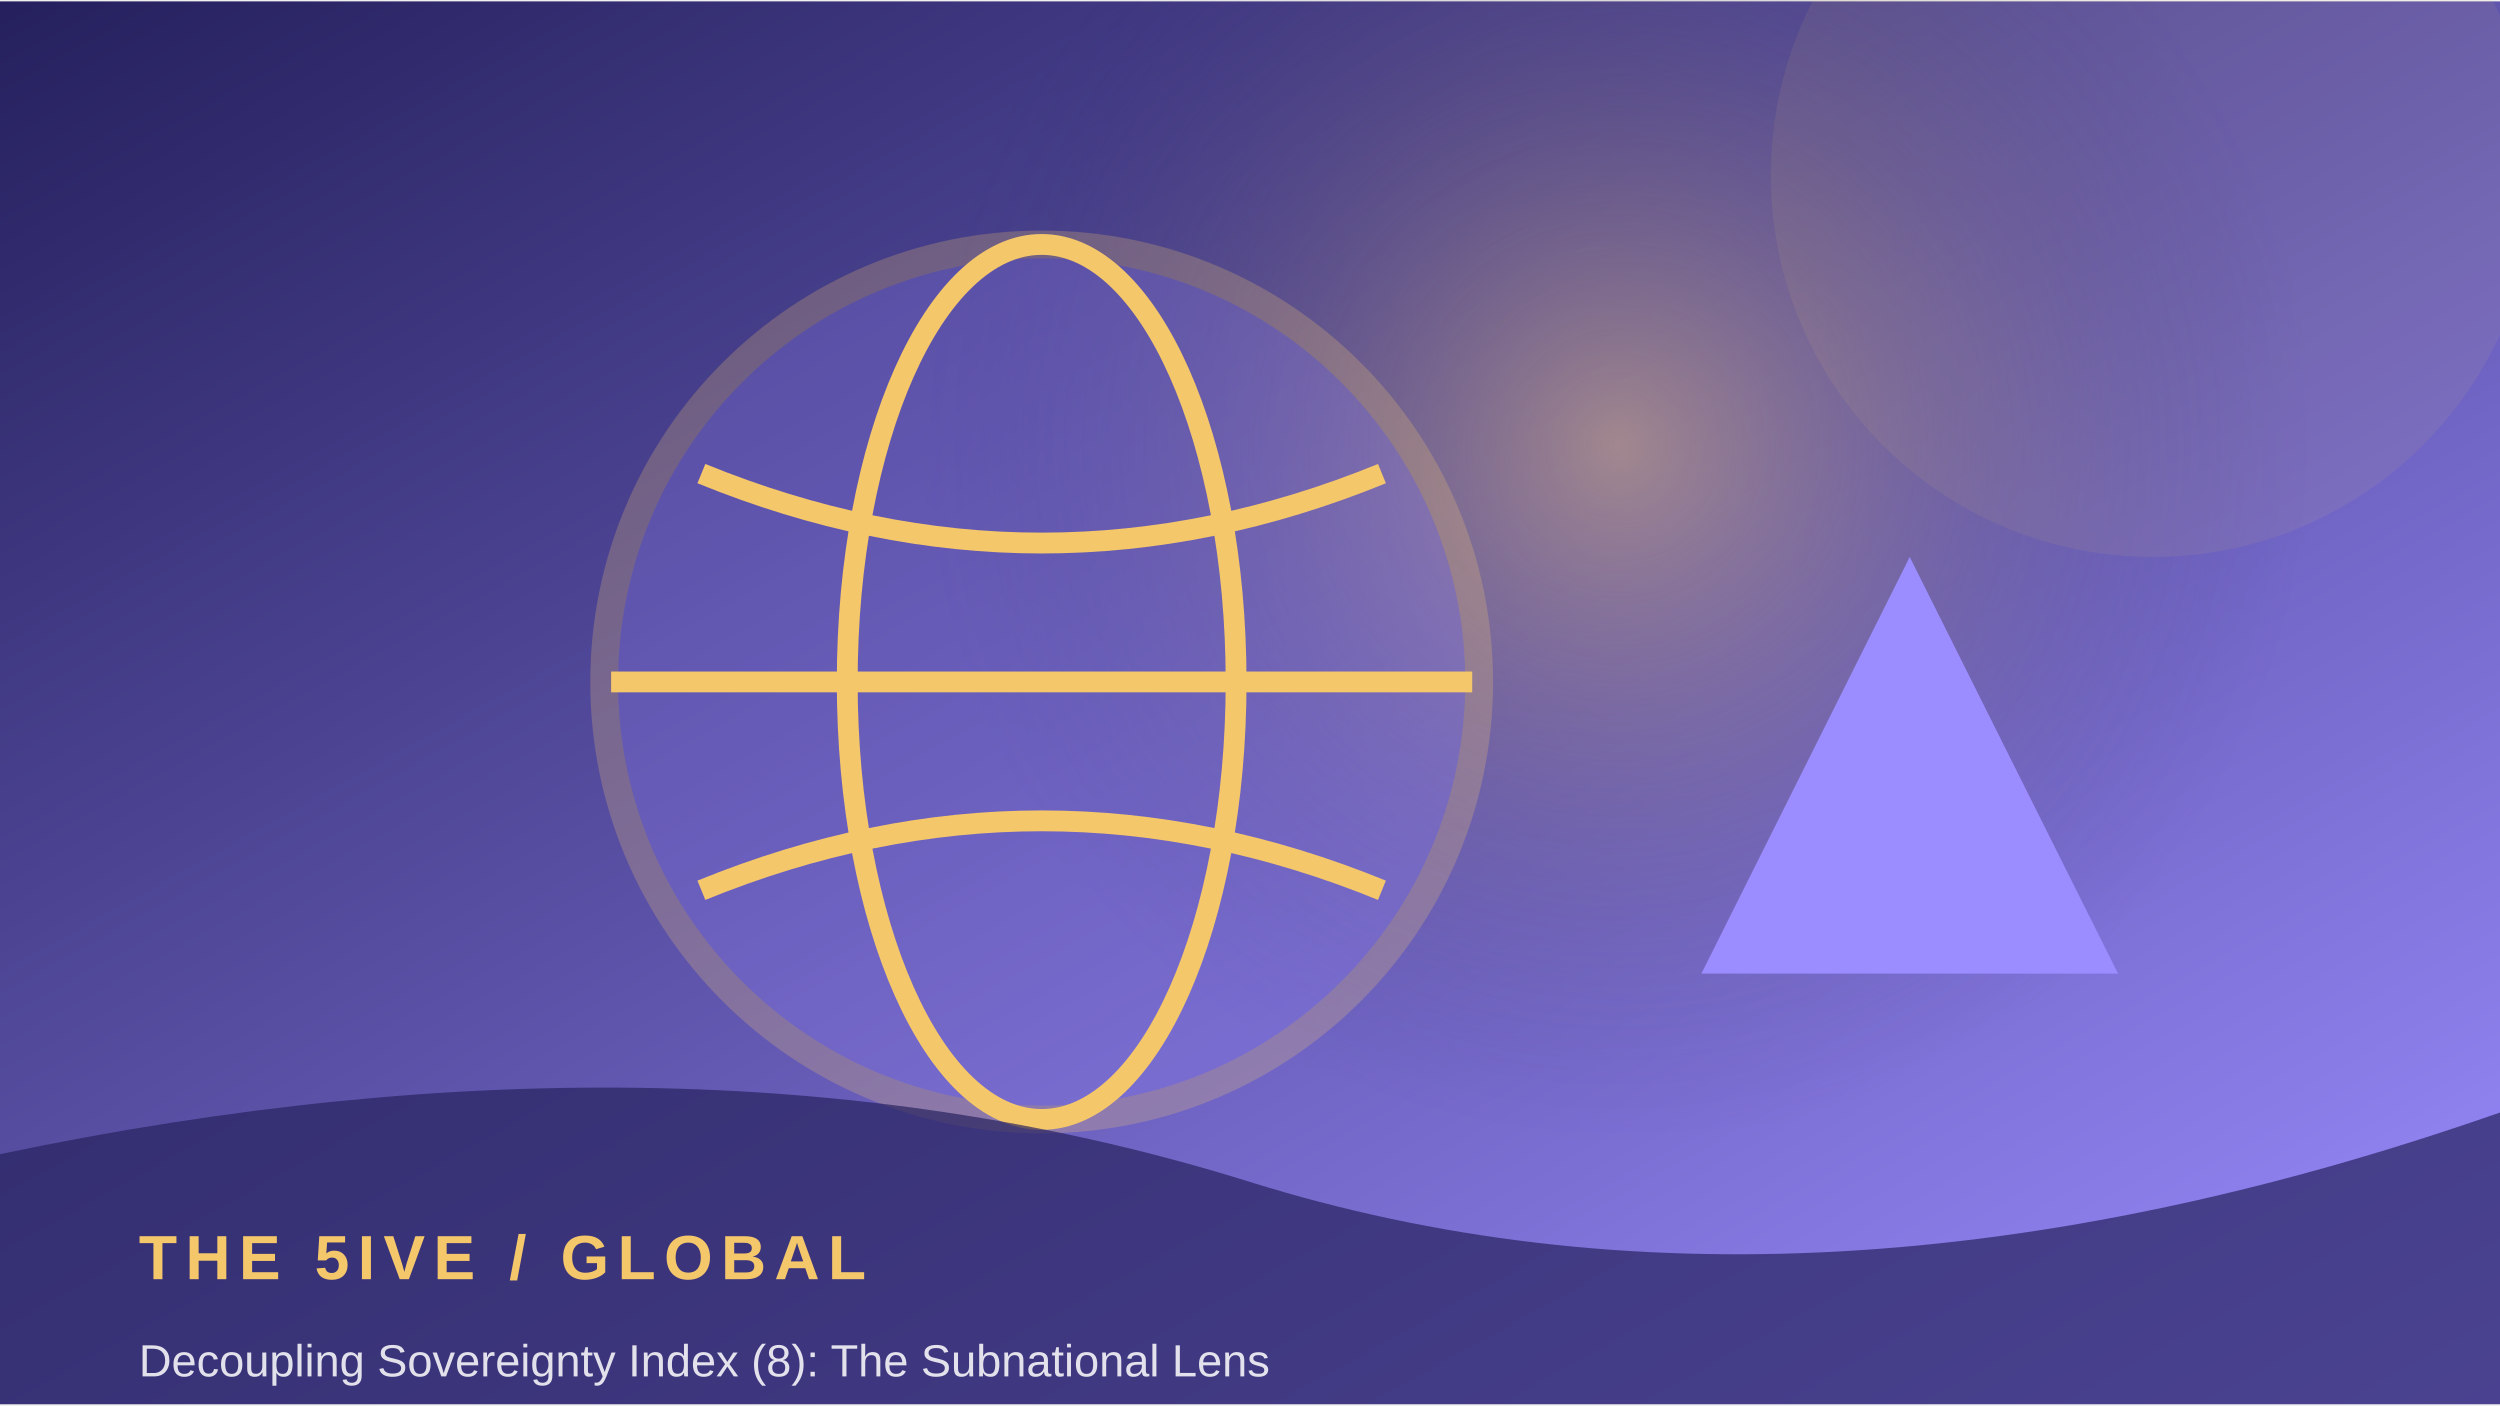
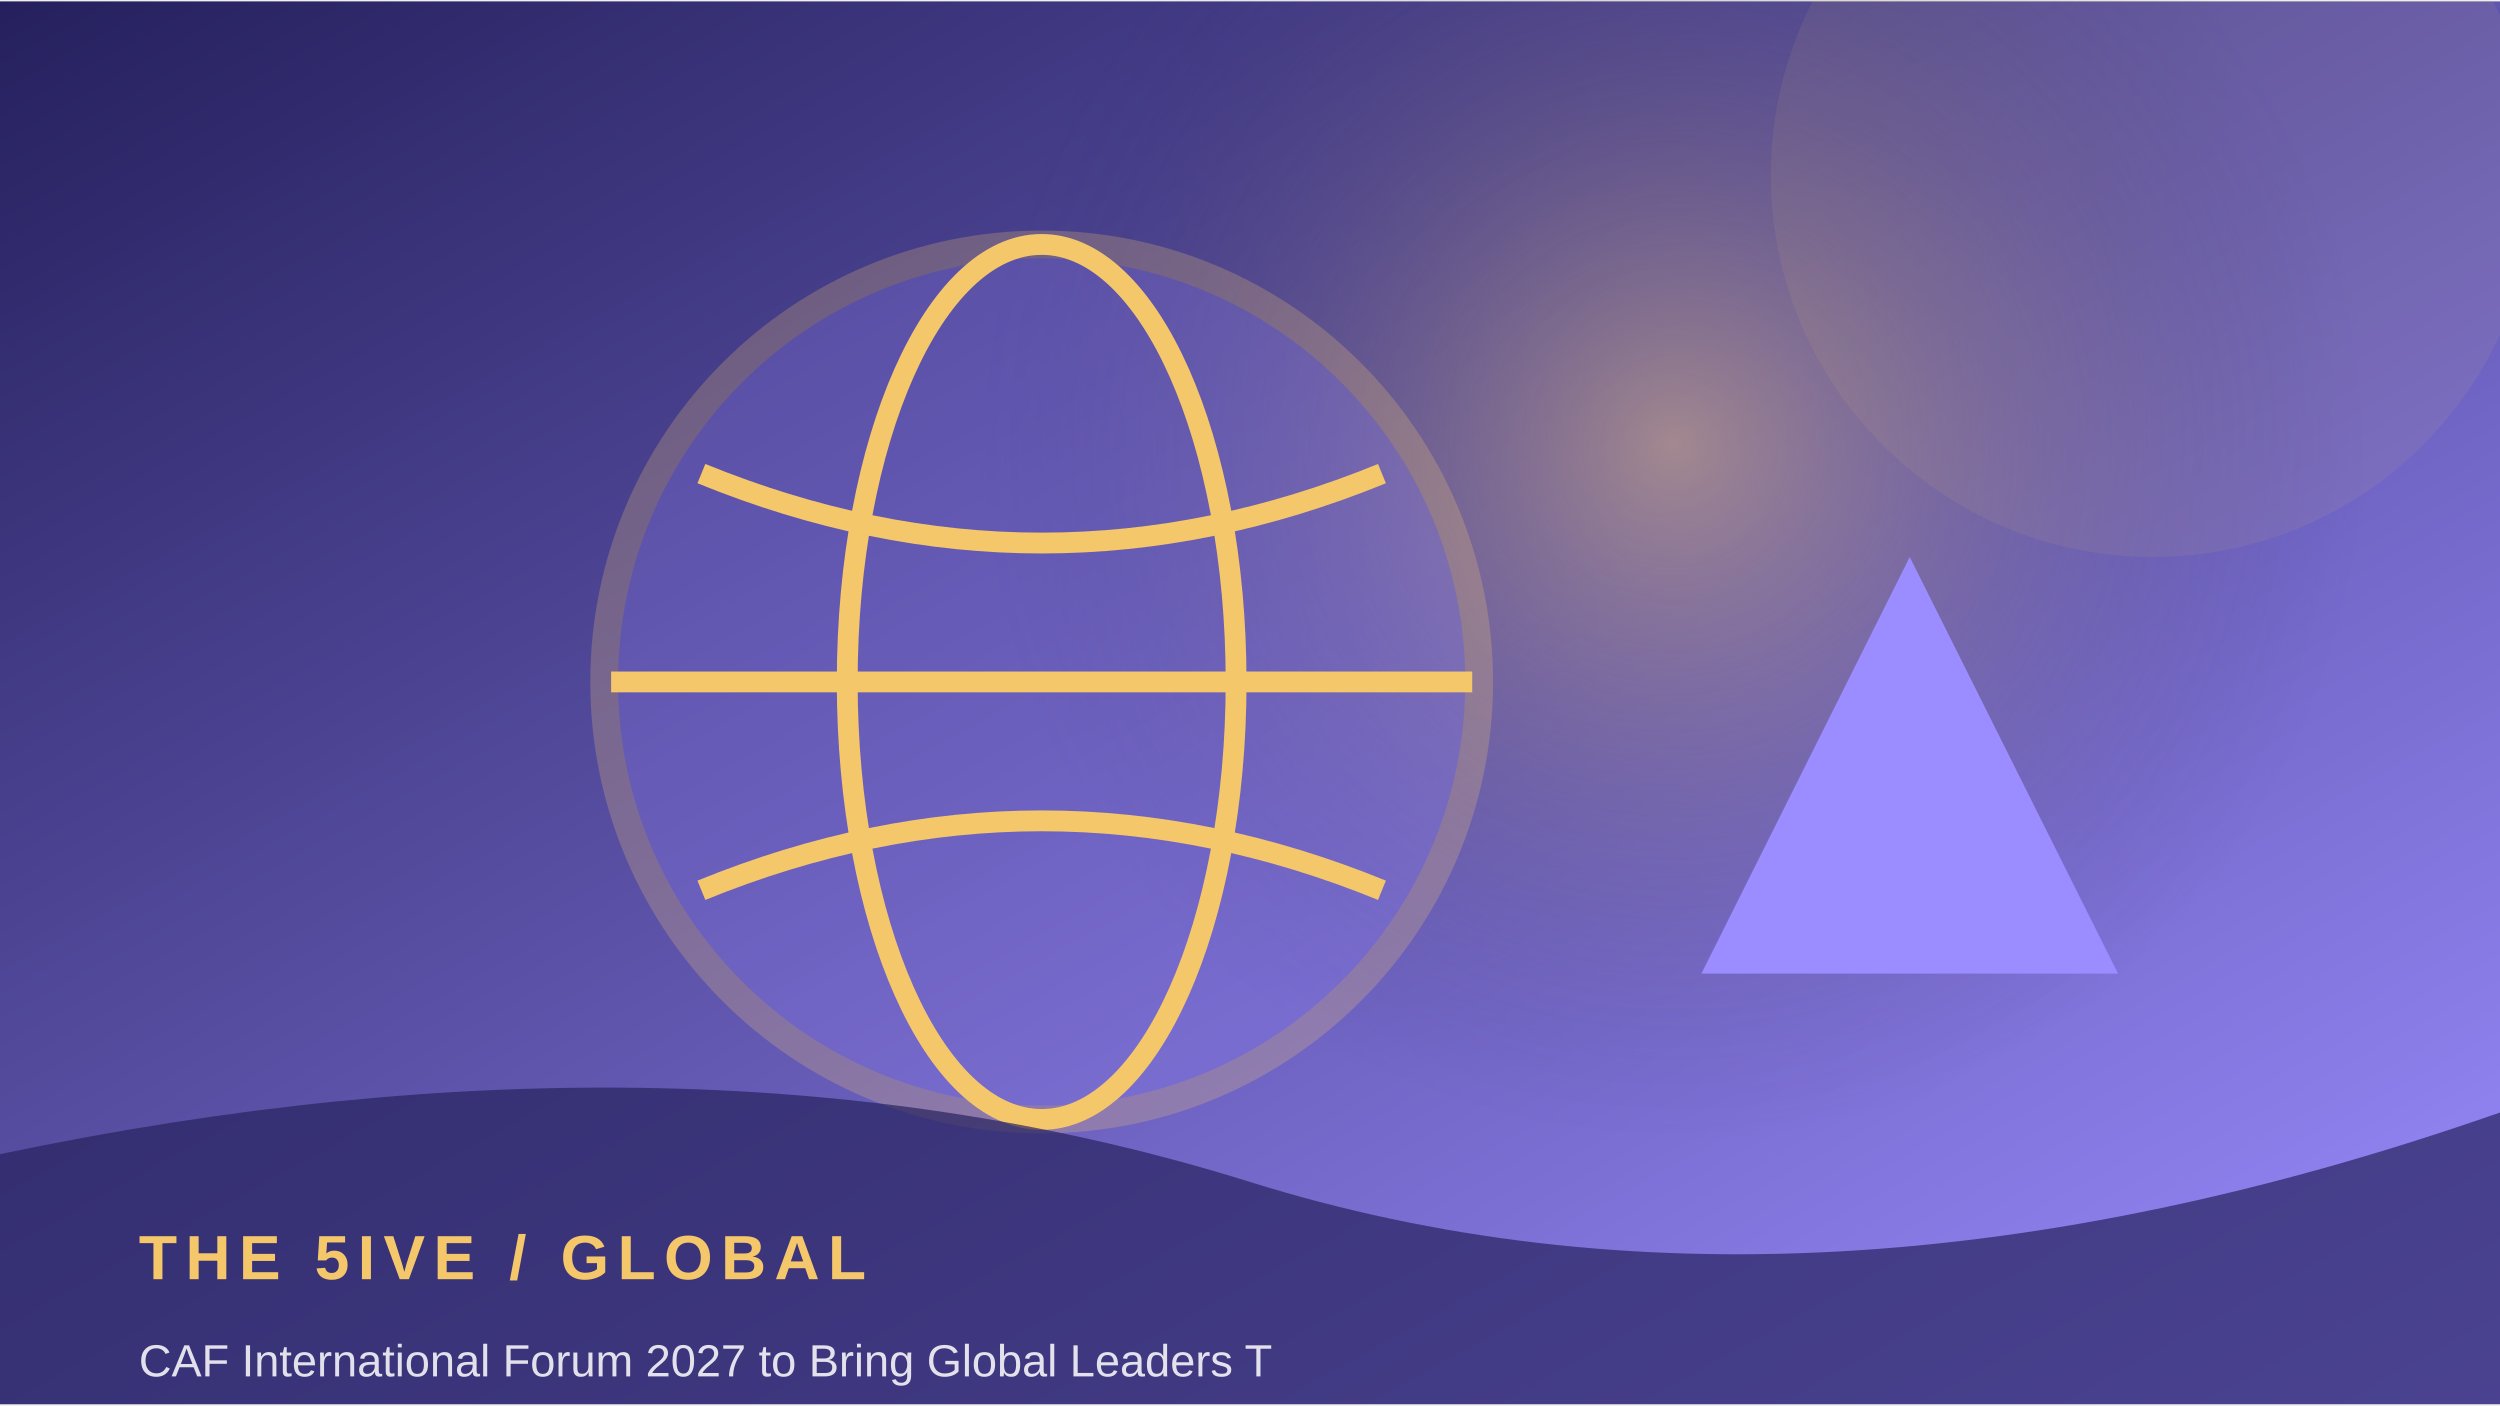
<svg xmlns="http://www.w3.org/2000/svg" width="900" height="506" viewBox="0 0 360 202">
  <defs>
    <linearGradient id="g" x1="0" y1="0" x2="1" y2="1">
      <stop stop-color="#25205d" />
      <stop offset="1" stop-color="#9b8cff" />
    </linearGradient>
    <radialGradient id="r">
      <stop stop-color="#f5c76b" stop-opacity=".45" />
      <stop offset="1" stop-color="#25205d" stop-opacity="0" />
    </radialGradient>
  </defs>
  <rect width="360" height="202" fill="url(#g)" />
-   <circle cx="233" cy="64" r="100" fill="url(#r)" />
+   <circle cx="241" cy="64" r="100" fill="url(#r)" />
  <circle cx="310" cy="25" r="55" fill="#f5c76b" opacity=".08" />
  <circle cx="150" cy="98" r="63" fill="#9b8cff" opacity=".24" stroke="#f5c76b" stroke-width="4" />
  <ellipse cx="150" cy="98" rx="28" ry="63" fill="none" stroke="#f5c76b" stroke-width="3" />
  <path d="M88 98 H212 M101 68 Q150 88 199 68 M101 128 Q150 108 199 128" fill="none" stroke="#f5c76b" stroke-width="3" />
  <path d="M245 140 L275 80 L305 140 Z" fill="#9b8cff" />
  <path d="M0 166 Q100 145 180 170 T360 160 V202 H0Z" fill="#25205d" opacity=".68" />
  <text x="20" y="184" font-family="Arial,sans-serif" font-size="9" font-weight="700" letter-spacing="1.2" fill="#f5c76b">THE 5IVE  /  GLOBAL</text>
-   <text x="20" y="198" font-family="Arial,sans-serif" font-size="6.5" fill="#ffffff" opacity=".85">Decoupling Sovereignty Index (8): The Subnational Lens</text>
+   <text x="20" y="198" font-family="Arial,sans-serif" font-size="6.5" fill="#ffffff" opacity=".85">CAF International Forum 2027 to Bring Global Leaders T</text>
</svg>
